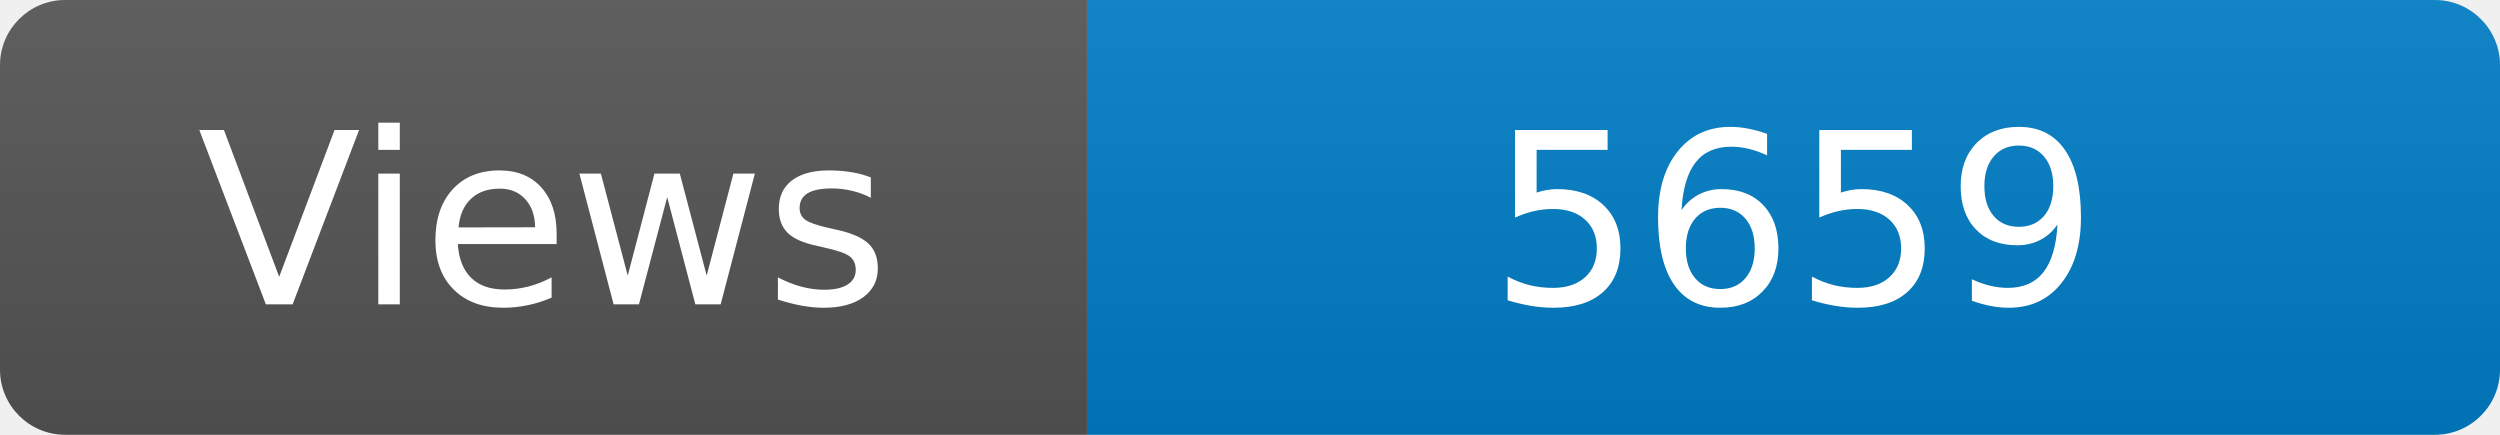
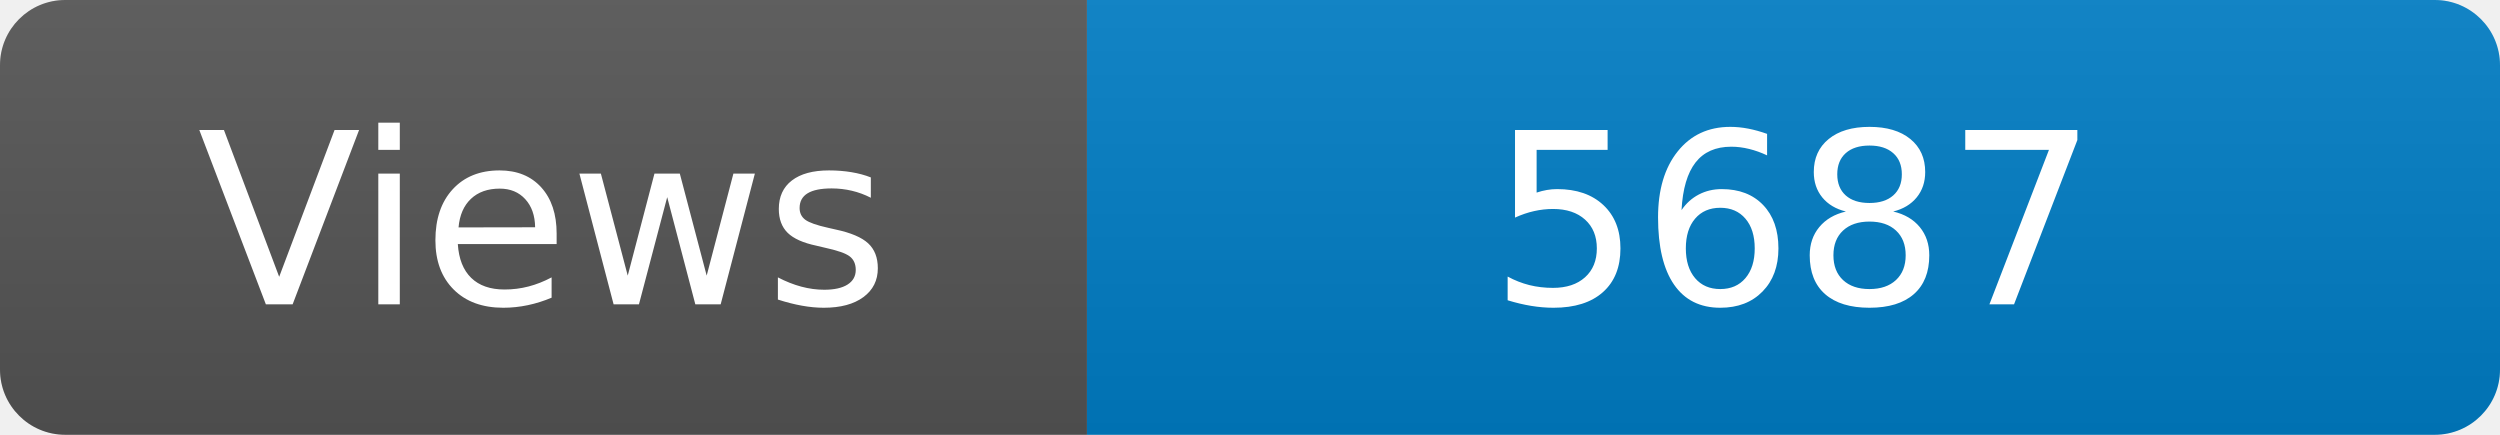
<svg xmlns="http://www.w3.org/2000/svg" width="115" height="20" role="img" aria-label="Maintained?: yes">
  <linearGradient id="s" x2="0" y2="100%">
    <stop offset="0" stop-color="#bbb" stop-opacity=".1" />
    <stop offset="1" stop-opacity=".1" />
  </linearGradient>
  <clipPath id="r">
    <rect width="115" height="20" rx="3" fill="#fff" />
  </clipPath>
  <g clip-path="url(#r)">
    <rect width="50" height="20" fill="#555" />
    <rect x="50" width="160" height="20" fill="#007ec6" />
    <rect width="115" height="20" fill="url(#s)" />
  </g>
  <g fill="#fff" text-anchor="middle" font-family="Verdana,Geneva,DejaVu Sans,sans-serif" font-size="110">
    <text x="250" y="140" transform="scale(.1)" fill="#fff">Views</text>
-     <text x="825" y="140" transform="scale(.1)" fill="#fff">5659</text>
+     <text x="825" y="140" transform="scale(.1)" fill="#fff">5687</text>
  </g>
</svg>
